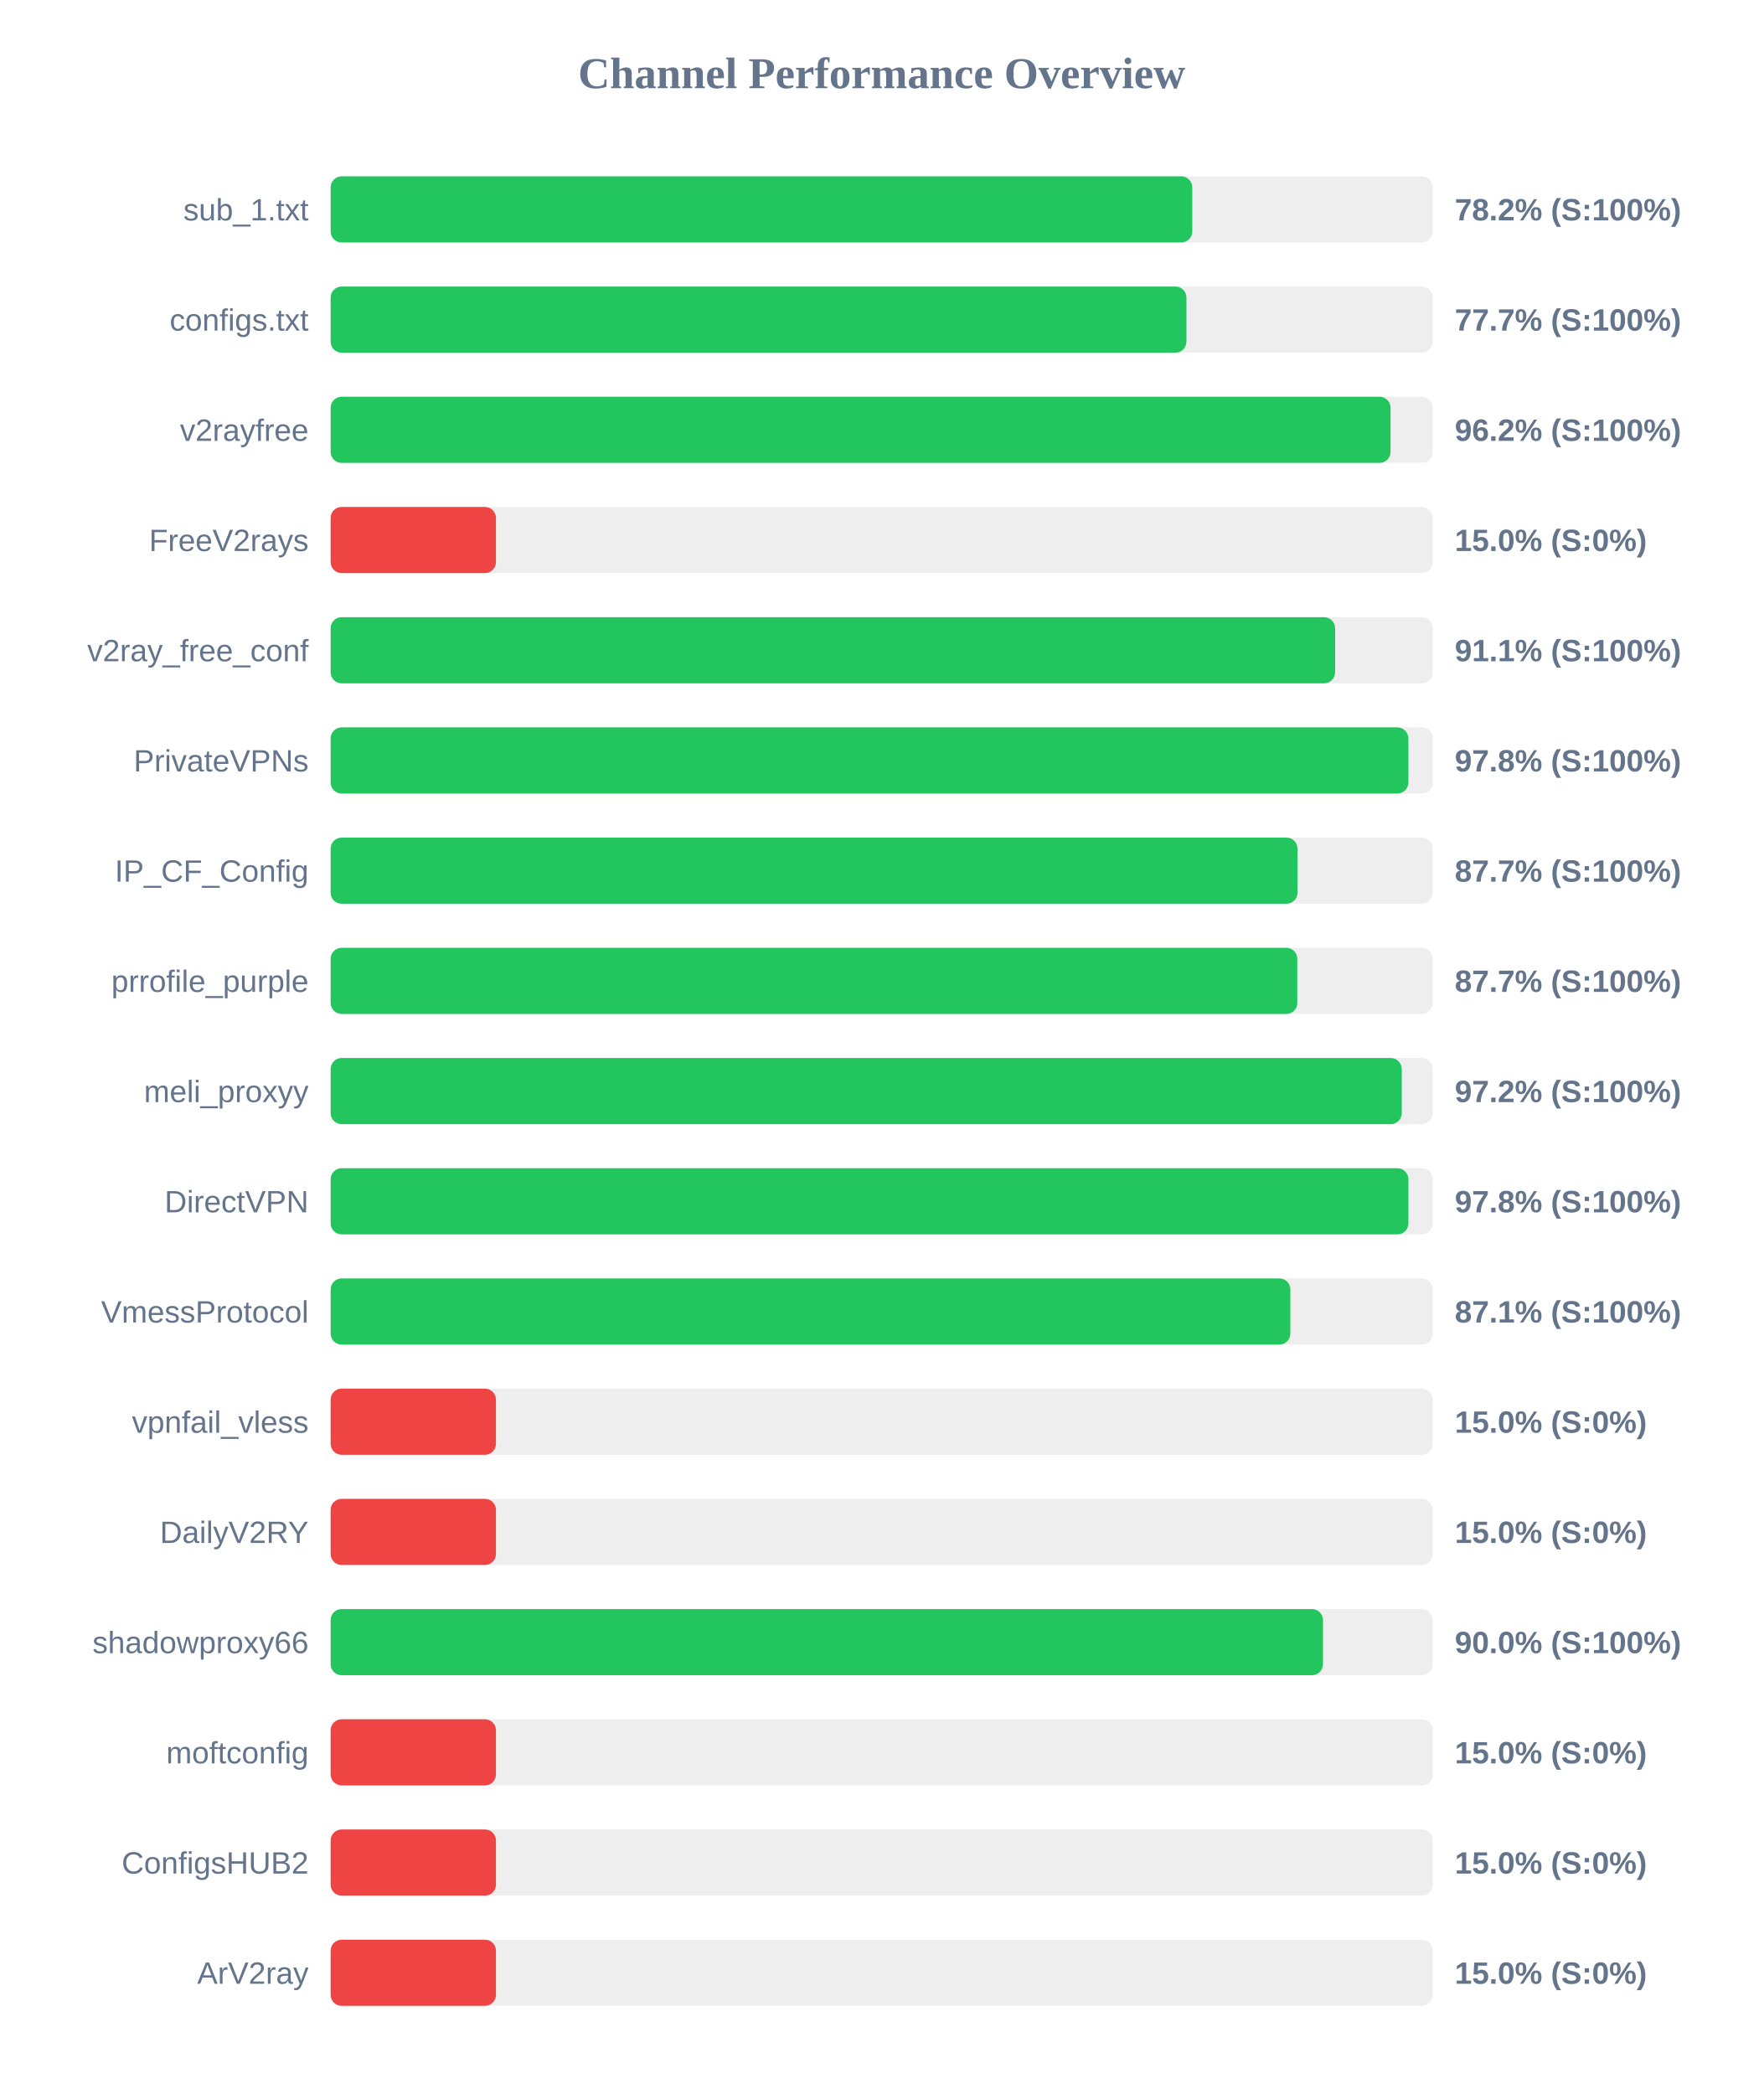
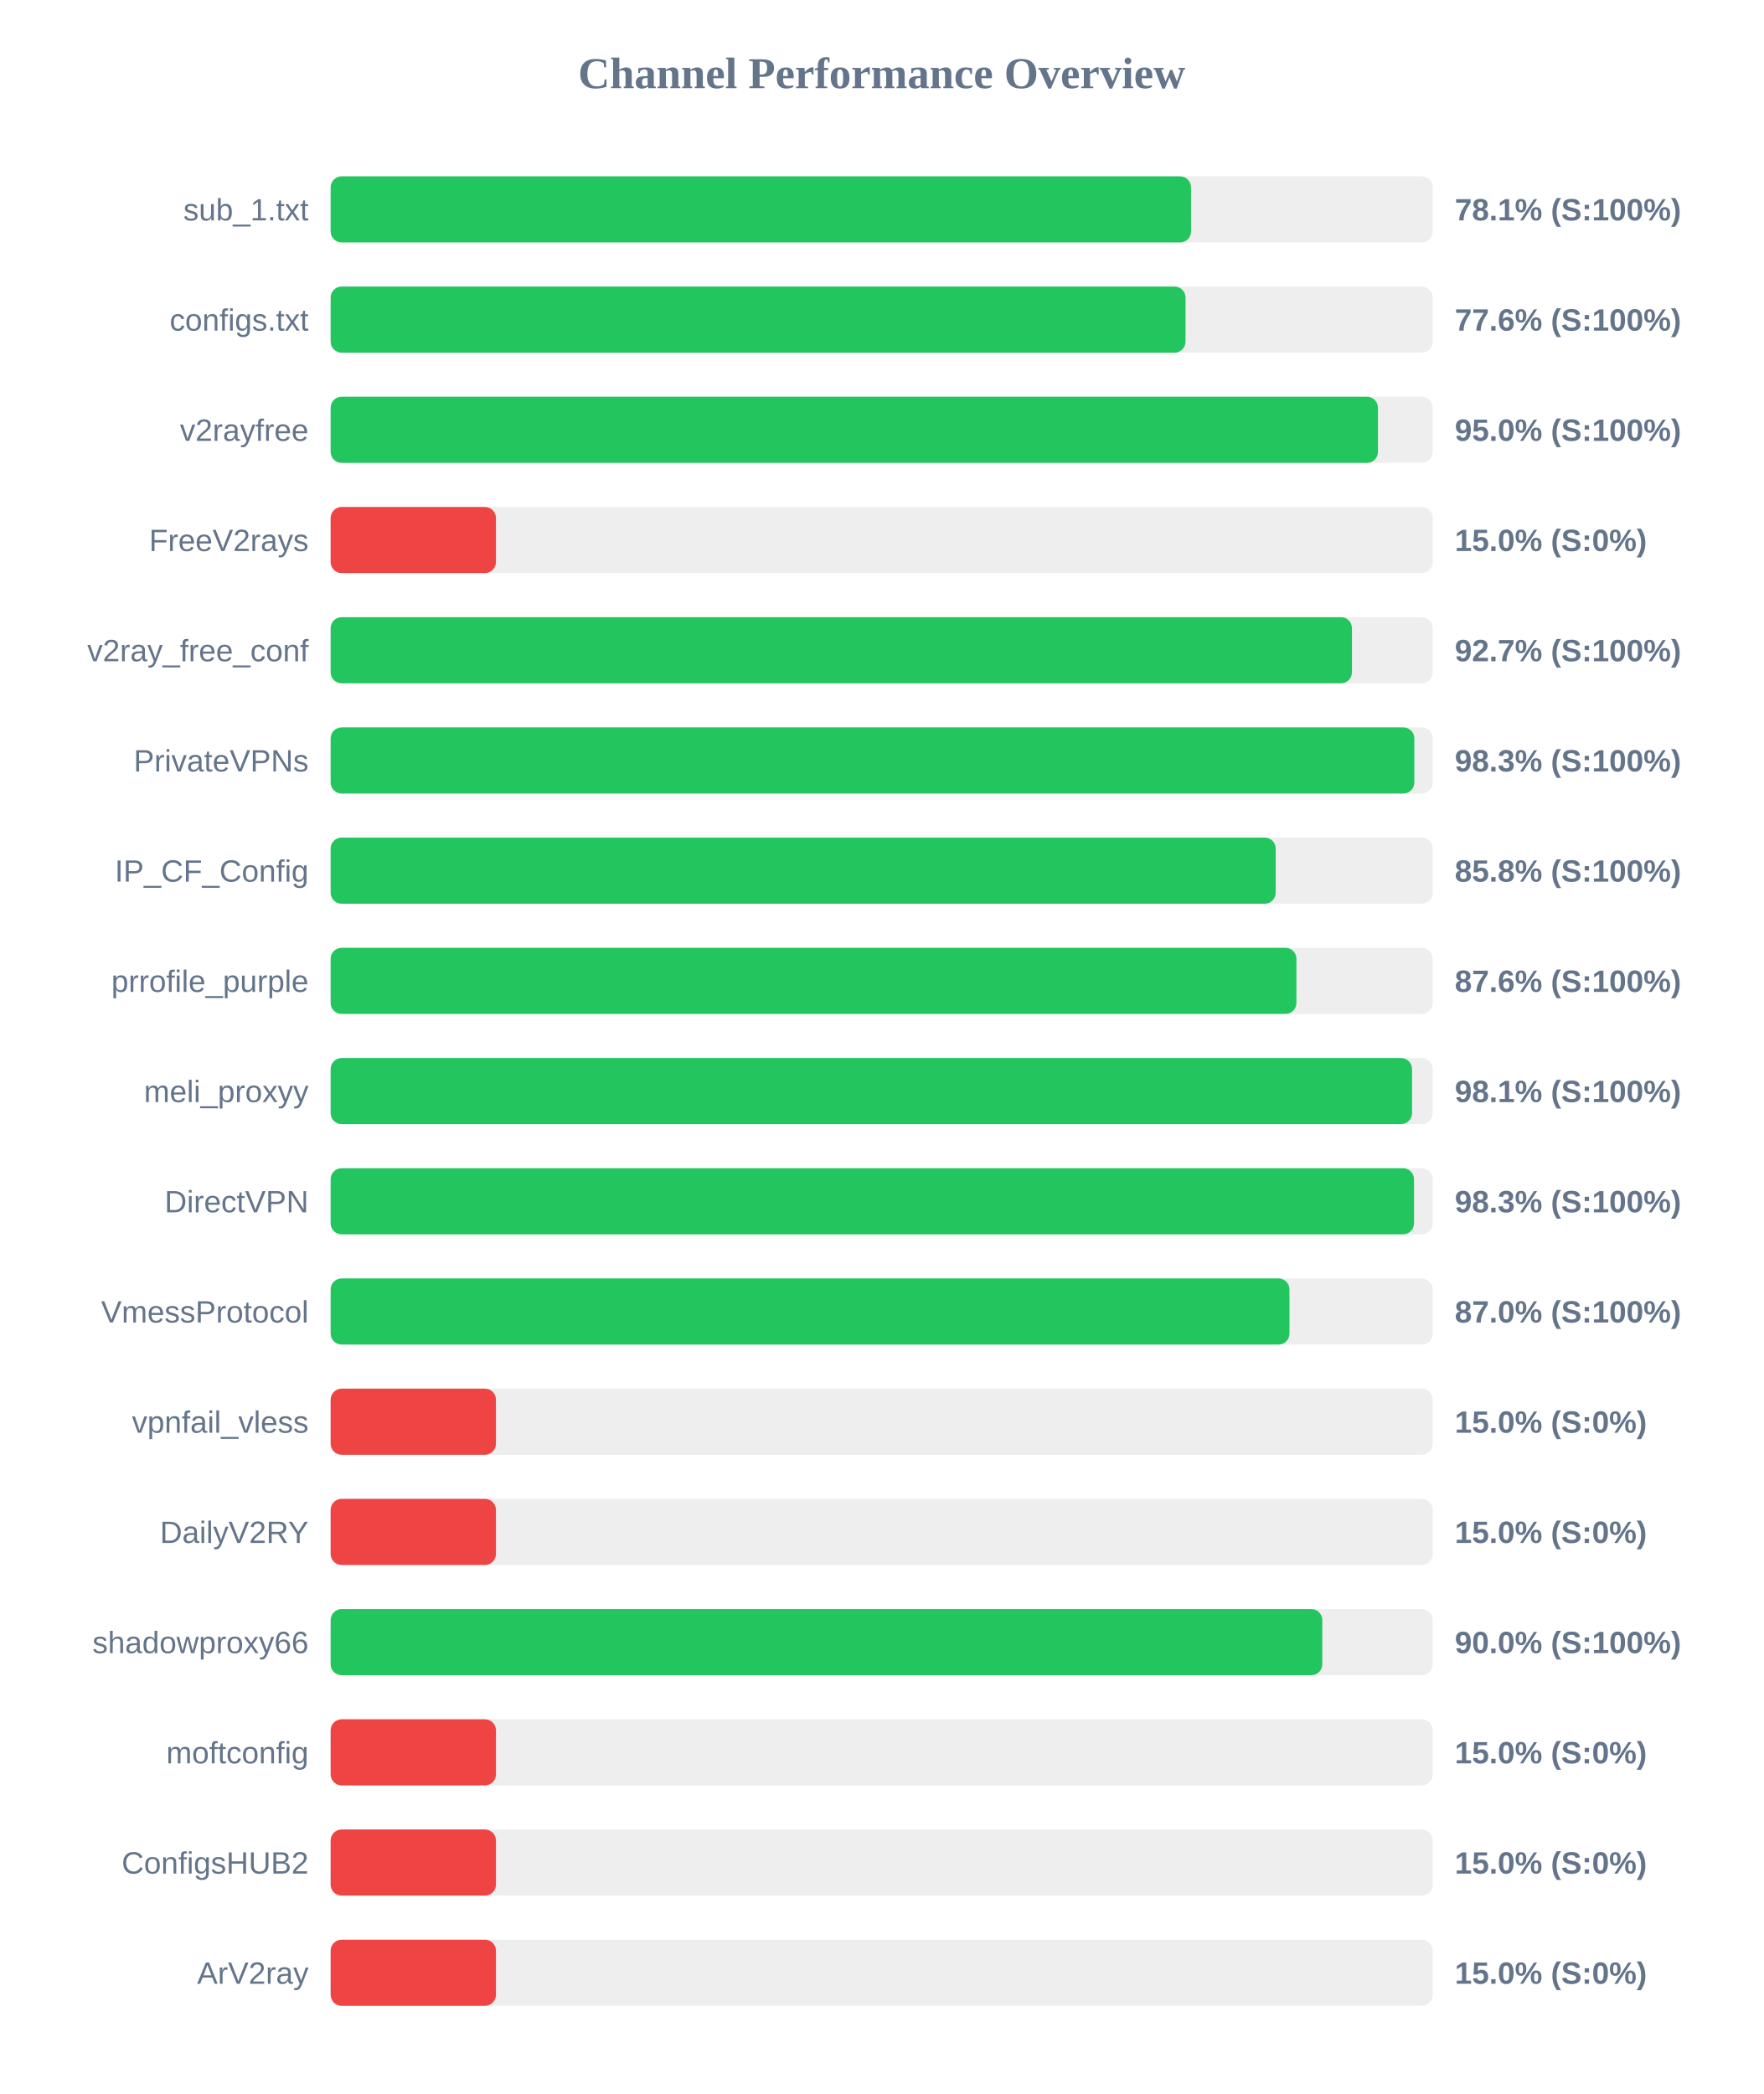
<svg xmlns="http://www.w3.org/2000/svg" width="800" height="950" version="1.1">
  <style>
        .row { font: 14px Arial; fill: #64748b; }
        .score { font: bold 14px Arial; fill: #64748b; }
    </style>
  <text x="400" y="40" text-anchor="middle" font-size="20px" font-weight="bold" fill="#64748b">Channel Performance Overview</text>
  <rect x="150" y="80" width="500" height="30" fill="#eee" rx="5" />
-   <rect x="150" y="80" width="390.9" height="30" fill="#22c55e" rx="5" />
+   <rect x="150" y="80" width="390.35" height="30" fill="#22c55e" rx="5" />
  <text x="140" y="100" text-anchor="end" class="row">sub_1.txt</text>
-   <text x="660" y="100" text-anchor="start" class="score">78.2% (S:100%)</text>
+   <text x="660" y="100" text-anchor="start" class="score">78.1% (S:100%)</text>
  <rect x="150" y="130" width="500" height="30" fill="#eee" rx="5" />
-   <rect x="150" y="130" width="388.25" height="30" fill="#22c55e" rx="5" />
+   <rect x="150" y="130" width="387.85" height="30" fill="#22c55e" rx="5" />
  <text x="140" y="150" text-anchor="end" class="row">configs.txt</text>
-   <text x="660" y="150" text-anchor="start" class="score">77.7% (S:100%)</text>
+   <text x="660" y="150" text-anchor="start" class="score">77.6% (S:100%)</text>
  <rect x="150" y="180" width="500" height="30" fill="#eee" rx="5" />
-   <rect x="150" y="180" width="480.85" height="30" fill="#22c55e" rx="5" />
+   <rect x="150" y="180" width="475.15" height="30" fill="#22c55e" rx="5" />
  <text x="140" y="200" text-anchor="end" class="row">v2rayfree</text>
-   <text x="660" y="200" text-anchor="start" class="score">96.2% (S:100%)</text>
+   <text x="660" y="200" text-anchor="start" class="score">95.0% (S:100%)</text>
  <rect x="150" y="230" width="500" height="30" fill="#eee" rx="5" />
  <rect x="150" y="230" width="75.0" height="30" fill="#ef4444" rx="5" />
  <text x="140" y="250" text-anchor="end" class="row">FreeV2rays</text>
  <text x="660" y="250" text-anchor="start" class="score">15.0% (S:0%)</text>
  <rect x="150" y="280" width="500" height="30" fill="#eee" rx="5" />
-   <rect x="150" y="280" width="455.7" height="30" fill="#22c55e" rx="5" />
+   <rect x="150" y="280" width="463.35" height="30" fill="#22c55e" rx="5" />
  <text x="140" y="300" text-anchor="end" class="row">v2ray_free_conf</text>
-   <text x="660" y="300" text-anchor="start" class="score">91.1% (S:100%)</text>
+   <text x="660" y="300" text-anchor="start" class="score">92.7% (S:100%)</text>
  <rect x="150" y="330" width="500" height="30" fill="#eee" rx="5" />
-   <rect x="150" y="330" width="488.95" height="30" fill="#22c55e" rx="5" />
+   <rect x="150" y="330" width="491.65" height="30" fill="#22c55e" rx="5" />
  <text x="140" y="350" text-anchor="end" class="row">PrivateVPNs</text>
-   <text x="660" y="350" text-anchor="start" class="score">97.8% (S:100%)</text>
+   <text x="660" y="350" text-anchor="start" class="score">98.3% (S:100%)</text>
  <rect x="150" y="380" width="500" height="30" fill="#eee" rx="5" />
-   <rect x="150" y="380" width="438.65" height="30" fill="#22c55e" rx="5" />
+   <rect x="150" y="380" width="428.75" height="30" fill="#22c55e" rx="5" />
  <text x="140" y="400" text-anchor="end" class="row">IP_CF_Config</text>
-   <text x="660" y="400" text-anchor="start" class="score">87.7% (S:100%)</text>
+   <text x="660" y="400" text-anchor="start" class="score">85.8% (S:100%)</text>
  <rect x="150" y="430" width="500" height="30" fill="#eee" rx="5" />
-   <rect x="150" y="430" width="438.55" height="30" fill="#22c55e" rx="5" />
+   <rect x="150" y="430" width="438.15" height="30" fill="#22c55e" rx="5" />
  <text x="140" y="450" text-anchor="end" class="row">prrofile_purple</text>
-   <text x="660" y="450" text-anchor="start" class="score">87.7% (S:100%)</text>
+   <text x="660" y="450" text-anchor="start" class="score">87.6% (S:100%)</text>
  <rect x="150" y="480" width="500" height="30" fill="#eee" rx="5" />
-   <rect x="150" y="480" width="485.95" height="30" fill="#22c55e" rx="5" />
+   <rect x="150" y="480" width="490.6" height="30" fill="#22c55e" rx="5" />
  <text x="140" y="500" text-anchor="end" class="row">meli_proxyy</text>
-   <text x="660" y="500" text-anchor="start" class="score">97.2% (S:100%)</text>
+   <text x="660" y="500" text-anchor="start" class="score">98.1% (S:100%)</text>
  <rect x="150" y="530" width="500" height="30" fill="#eee" rx="5" />
-   <rect x="150" y="530" width="488.95" height="30" fill="#22c55e" rx="5" />
+   <rect x="150" y="530" width="491.5" height="30" fill="#22c55e" rx="5" />
  <text x="140" y="550" text-anchor="end" class="row">DirectVPN</text>
-   <text x="660" y="550" text-anchor="start" class="score">97.8% (S:100%)</text>
+   <text x="660" y="550" text-anchor="start" class="score">98.3% (S:100%)</text>
  <rect x="150" y="580" width="500" height="30" fill="#eee" rx="5" />
-   <rect x="150" y="580" width="435.4" height="30" fill="#22c55e" rx="5" />
+   <rect x="150" y="580" width="435.0" height="30" fill="#22c55e" rx="5" />
  <text x="140" y="600" text-anchor="end" class="row">VmessProtocol</text>
-   <text x="660" y="600" text-anchor="start" class="score">87.1% (S:100%)</text>
+   <text x="660" y="600" text-anchor="start" class="score">87.0% (S:100%)</text>
  <rect x="150" y="630" width="500" height="30" fill="#eee" rx="5" />
  <rect x="150" y="630" width="75.0" height="30" fill="#ef4444" rx="5" />
  <text x="140" y="650" text-anchor="end" class="row">vpnfail_vless</text>
  <text x="660" y="650" text-anchor="start" class="score">15.0% (S:0%)</text>
  <rect x="150" y="680" width="500" height="30" fill="#eee" rx="5" />
  <rect x="150" y="680" width="75.0" height="30" fill="#ef4444" rx="5" />
  <text x="140" y="700" text-anchor="end" class="row">DailyV2RY</text>
  <text x="660" y="700" text-anchor="start" class="score">15.0% (S:0%)</text>
  <rect x="150" y="730" width="500" height="30" fill="#eee" rx="5" />
-   <rect x="150" y="730" width="450.2" height="30" fill="#22c55e" rx="5" />
+   <rect x="150" y="730" width="449.9" height="30" fill="#22c55e" rx="5" />
  <text x="140" y="750" text-anchor="end" class="row">shadowproxy66</text>
  <text x="660" y="750" text-anchor="start" class="score">90.0% (S:100%)</text>
  <rect x="150" y="780" width="500" height="30" fill="#eee" rx="5" />
  <rect x="150" y="780" width="75.0" height="30" fill="#ef4444" rx="5" />
  <text x="140" y="800" text-anchor="end" class="row">moftconfig</text>
  <text x="660" y="800" text-anchor="start" class="score">15.0% (S:0%)</text>
  <rect x="150" y="830" width="500" height="30" fill="#eee" rx="5" />
  <rect x="150" y="830" width="75.0" height="30" fill="#ef4444" rx="5" />
  <text x="140" y="850" text-anchor="end" class="row">ConfigsHUB2</text>
  <text x="660" y="850" text-anchor="start" class="score">15.0% (S:0%)</text>
  <rect x="150" y="880" width="500" height="30" fill="#eee" rx="5" />
  <rect x="150" y="880" width="75.0" height="30" fill="#ef4444" rx="5" />
  <text x="140" y="900" text-anchor="end" class="row">ArV2ray</text>
  <text x="660" y="900" text-anchor="start" class="score">15.0% (S:0%)</text>
</svg>
